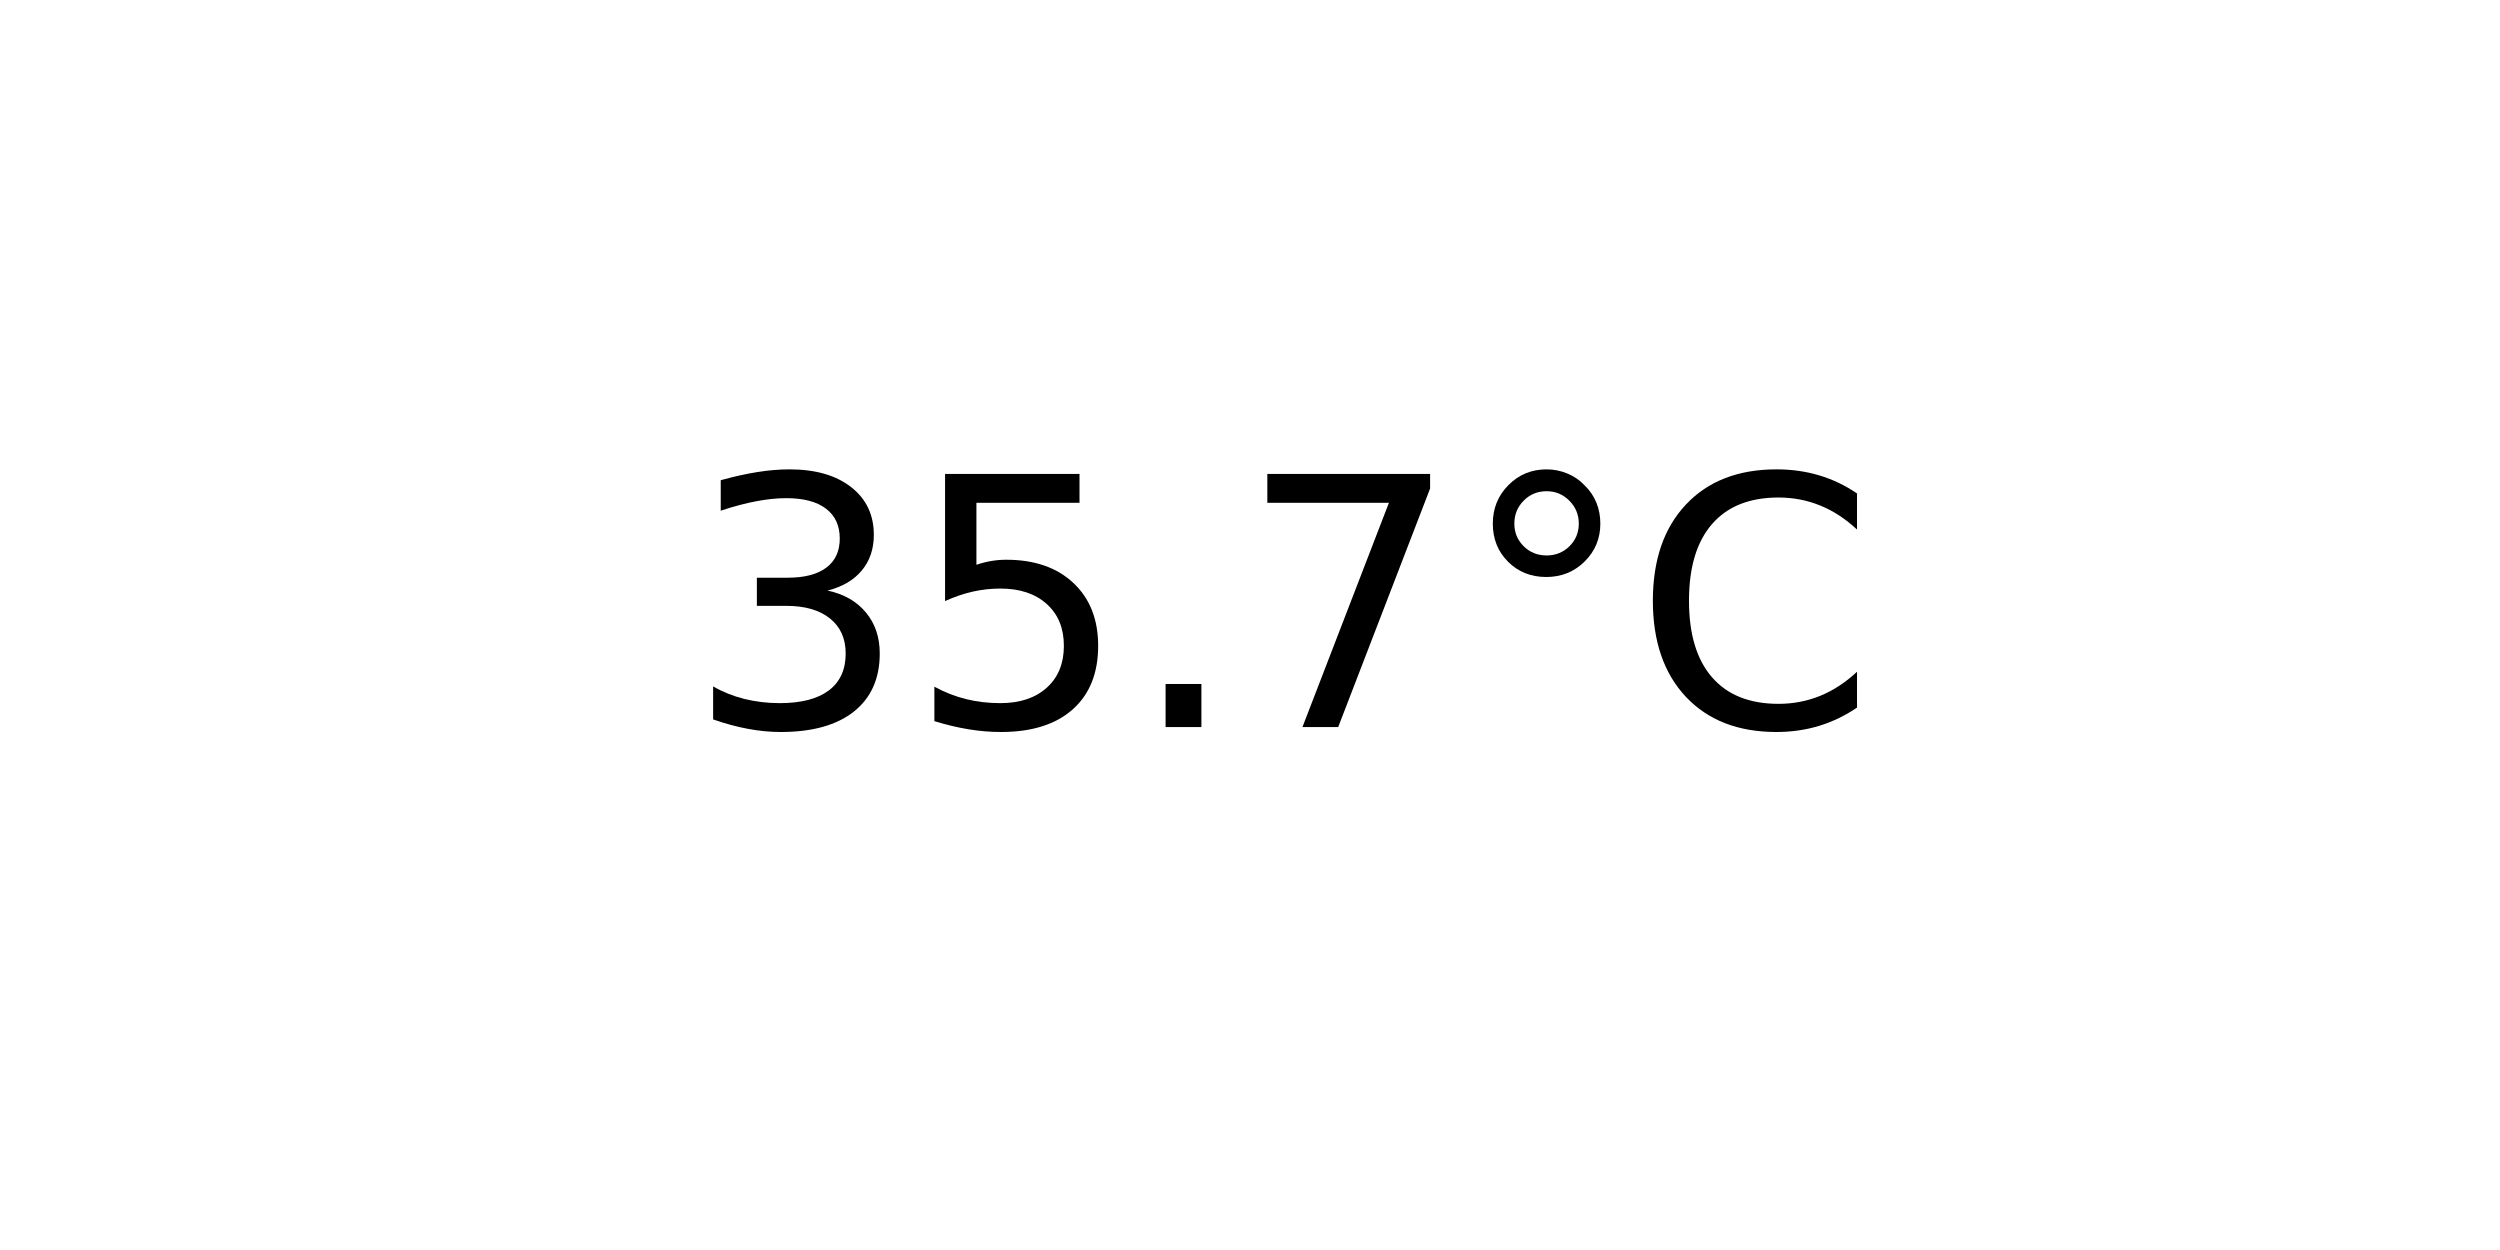
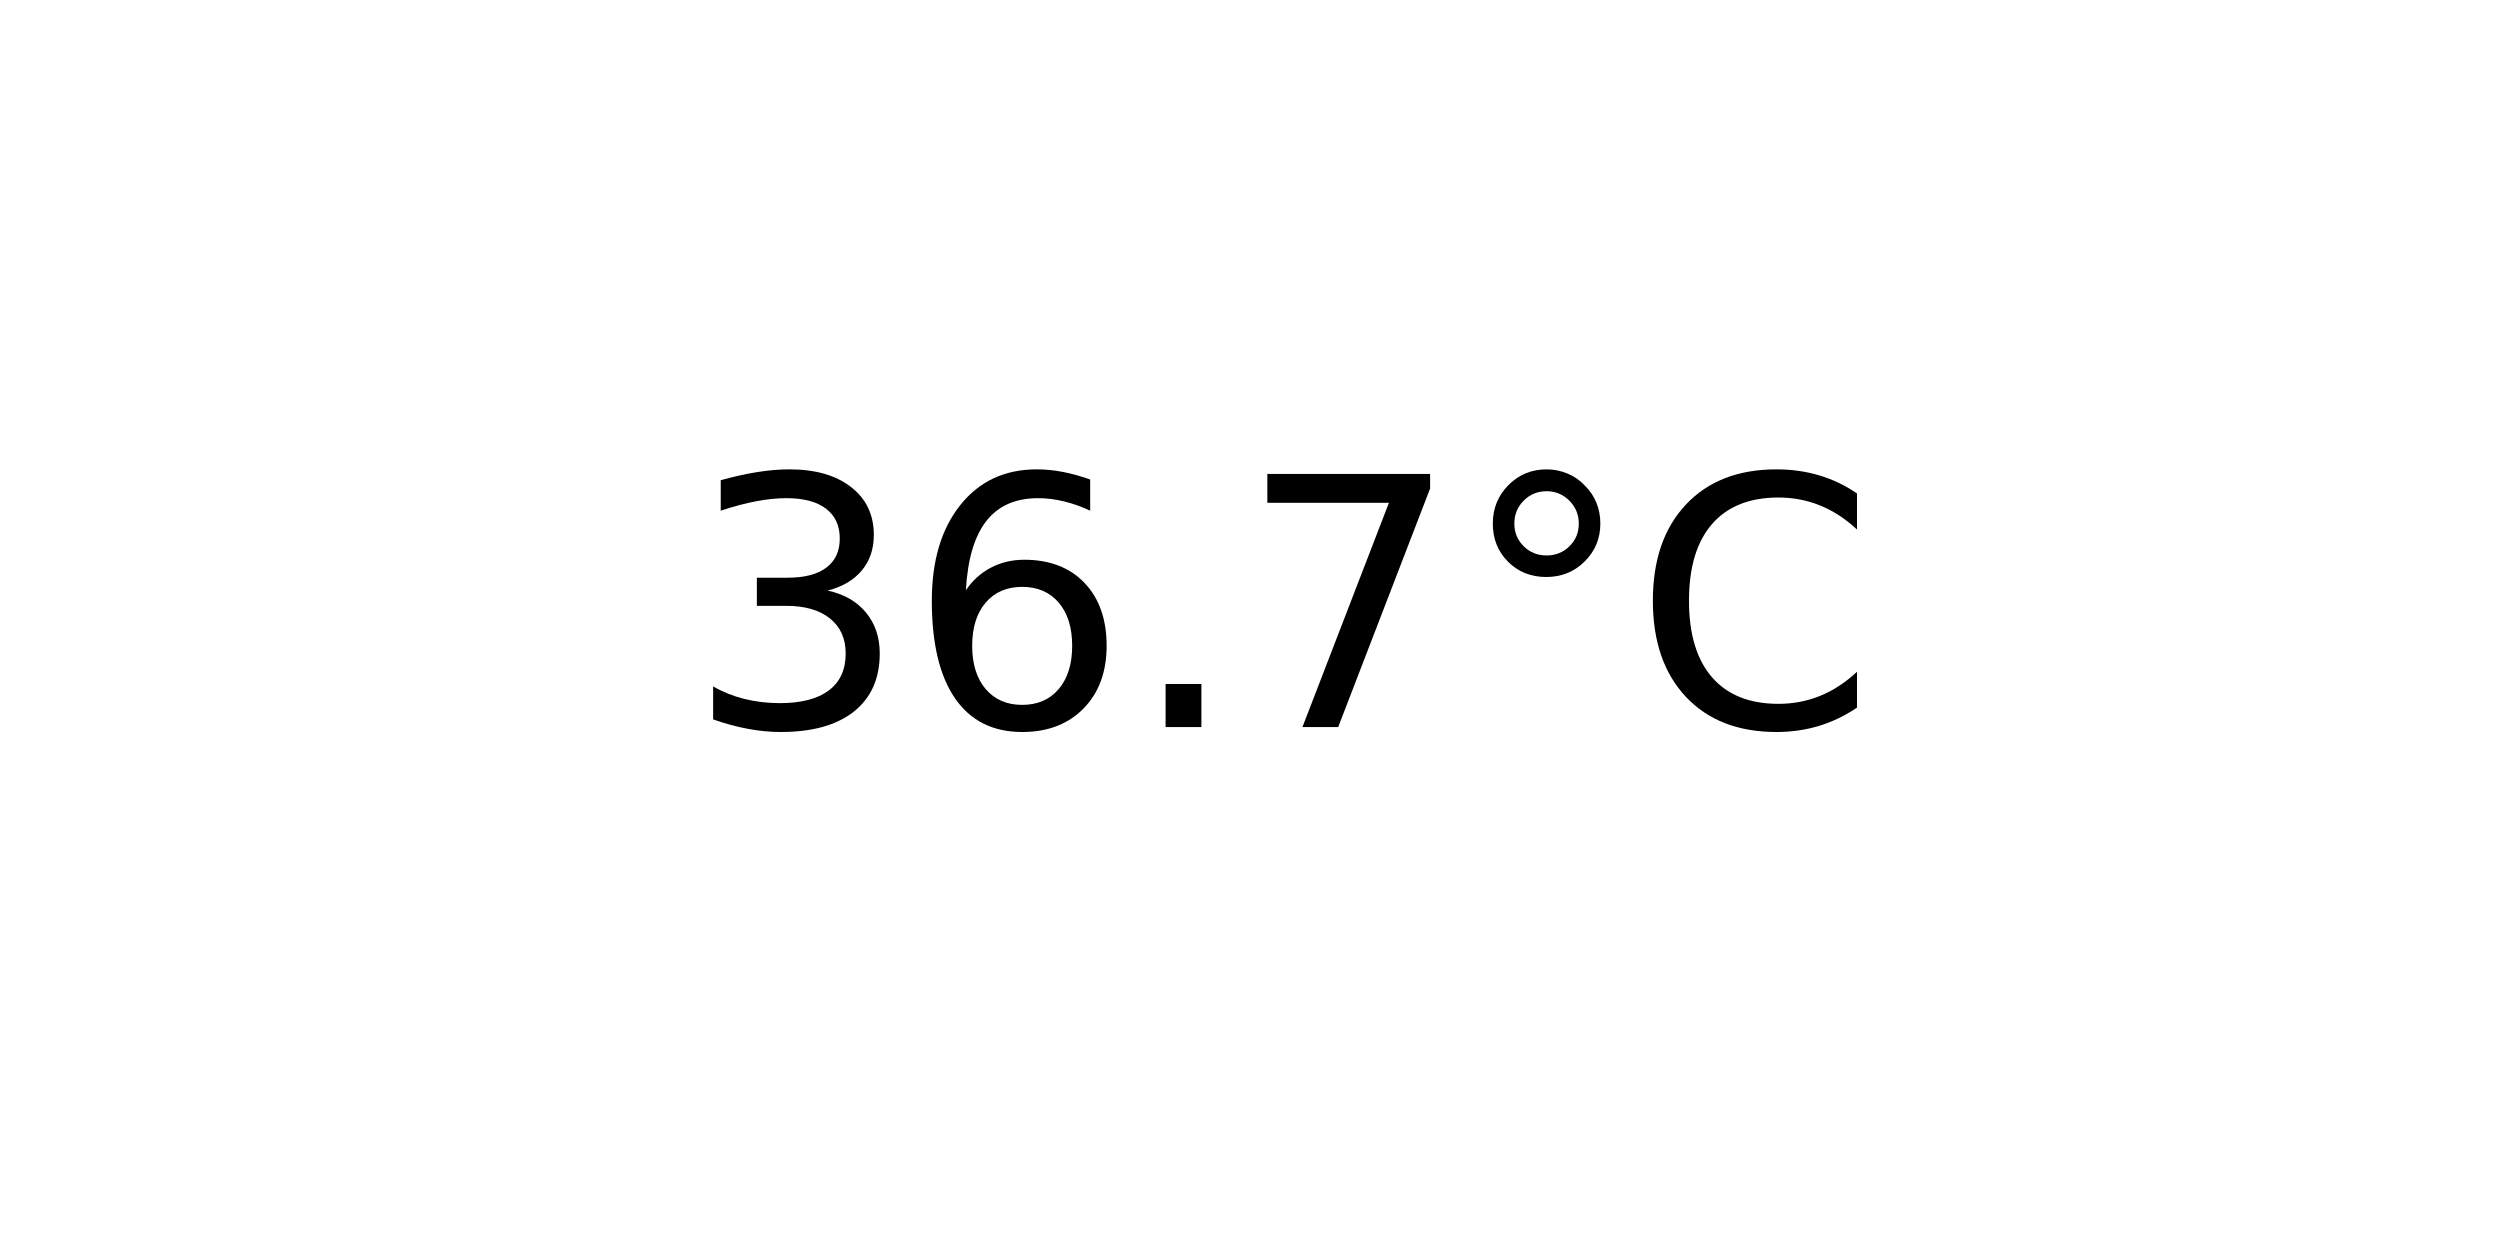
<svg xmlns="http://www.w3.org/2000/svg" xmlns:xlink="http://www.w3.org/1999/xlink" width="72pt" height="36pt" viewBox="0 0 72 36" version="1.1">
  <defs>
    <style type="text/css">*{stroke-linejoin: round; stroke-linecap: butt}</style>
  </defs>
  <g id="figure_1">
    <g id="axes_1">
      <g id="text_1">
        <g transform="translate(19.77578 20.93937) scale(0.1 -0.1)">
          <defs>
            <path id="DejaVuSans-33" d="M 2597 2516  Q 3050 2419 3304 2112  Q 3559 1806 3559 1356  Q 3559 666 3084 287  Q 2609 -91 1734 -91  Q 1441 -91 1130 -33  Q 819 25 488 141  L 488 750  Q 750 597 1062 519  Q 1375 441 1716 441  Q 2309 441 2620 675  Q 2931 909 2931 1356  Q 2931 1769 2642 2001  Q 2353 2234 1838 2234  L 1294 2234  L 1294 2753  L 1863 2753  Q 2328 2753 2575 2939  Q 2822 3125 2822 3475  Q 2822 3834 2567 4026  Q 2313 4219 1838 4219  Q 1578 4219 1281 4162  Q 984 4106 628 3988  L 628 4550  Q 988 4650 1302 4700  Q 1616 4750 1894 4750  Q 2613 4750 3031 4423  Q 3450 4097 3450 3541  Q 3450 3153 3228 2886  Q 3006 2619 2597 2516  z " transform="scale(0.015625)" />
-             <path id="DejaVuSans-35" d="M 691 4666  L 3169 4666  L 3169 4134  L 1269 4134  L 1269 2991  Q 1406 3038 1543 3061  Q 1681 3084 1819 3084  Q 2600 3084 3056 2656  Q 3513 2228 3513 1497  Q 3513 744 3044 326  Q 2575 -91 1722 -91  Q 1428 -91 1123 -41  Q 819 9 494 109  L 494 744  Q 775 591 1075 516  Q 1375 441 1709 441  Q 2250 441 2565 725  Q 2881 1009 2881 1497  Q 2881 1984 2565 2268  Q 2250 2553 1709 2553  Q 1456 2553 1204 2497  Q 953 2441 691 2322  L 691 4666  z " transform="scale(0.015625)" />
+             <path id="DejaVuSans-36" d="M 2113 2584  Q 1688 2584 1439 2293  Q 1191 2003 1191 1497  Q 1191 994 1439 701  Q 1688 409 2113 409  Q 2538 409 2786 701  Q 3034 994 3034 1497  Q 3034 2003 2786 2293  Q 2538 2584 2113 2584  z M 3366 4563  L 3366 3988  Q 3128 4100 2886 4159  Q 2644 4219 2406 4219  Q 1781 4219 1451 3797  Q 1122 3375 1075 2522  Q 1259 2794 1537 2939  Q 1816 3084 2150 3084  Q 2853 3084 3261 2657  Q 3669 2231 3669 1497  Q 3669 778 3244 343  Q 2819 -91 2113 -91  Q 1303 -91 875 529  Q 447 1150 447 2328  Q 447 3434 972 4092  Q 1497 4750 2381 4750  Q 2619 4750 2861 4703  Q 3103 4656 3366 4563  z " transform="scale(0.015625)" />
            <path id="DejaVuSans-2e" d="M 684 794  L 1344 794  L 1344 0  L 684 0  L 684 794  z " transform="scale(0.015625)" />
            <path id="DejaVuSans-37" d="M 525 4666  L 3525 4666  L 3525 4397  L 1831 0  L 1172 0  L 2766 4134  L 525 4134  L 525 4666  z " transform="scale(0.015625)" />
            <path id="DejaVuSans-b0" d="M 1600 4347  Q 1350 4347 1178 4173  Q 1006 4000 1006 3750  Q 1006 3503 1178 3333  Q 1350 3163 1600 3163  Q 1850 3163 2022 3333  Q 2194 3503 2194 3750  Q 2194 3997 2020 4172  Q 1847 4347 1600 4347  z M 1600 4750  Q 1800 4750 1984 4673  Q 2169 4597 2303 4453  Q 2447 4313 2519 4134  Q 2591 3956 2591 3750  Q 2591 3338 2302 3052  Q 2013 2766 1594 2766  Q 1172 2766 890 3047  Q 609 3328 609 3750  Q 609 4169 896 4459  Q 1184 4750 1600 4750  z " transform="scale(0.015625)" />
            <path id="DejaVuSans-43" d="M 4122 4306  L 4122 3641  Q 3803 3938 3442 4084  Q 3081 4231 2675 4231  Q 1875 4231 1450 3742  Q 1025 3253 1025 2328  Q 1025 1406 1450 917  Q 1875 428 2675 428  Q 3081 428 3442 575  Q 3803 722 4122 1019  L 4122 359  Q 3791 134 3420 21  Q 3050 -91 2638 -91  Q 1578 -91 968 557  Q 359 1206 359 2328  Q 359 3453 968 4101  Q 1578 4750 2638 4750  Q 3056 4750 3426 4639  Q 3797 4528 4122 4306  z " transform="scale(0.015625)" />
          </defs>
          <use xlink:href="#DejaVuSans-33" />
-           <use xlink:href="#DejaVuSans-35" x="63.623" />
+           <use xlink:href="#DejaVuSans-36" x="63.623" />
          <use xlink:href="#DejaVuSans-2e" x="127.246" />
          <use xlink:href="#DejaVuSans-37" x="159.033" />
          <use xlink:href="#DejaVuSans-b0" x="222.656" />
          <use xlink:href="#DejaVuSans-43" x="272.656" />
        </g>
      </g>
    </g>
  </g>
</svg>
